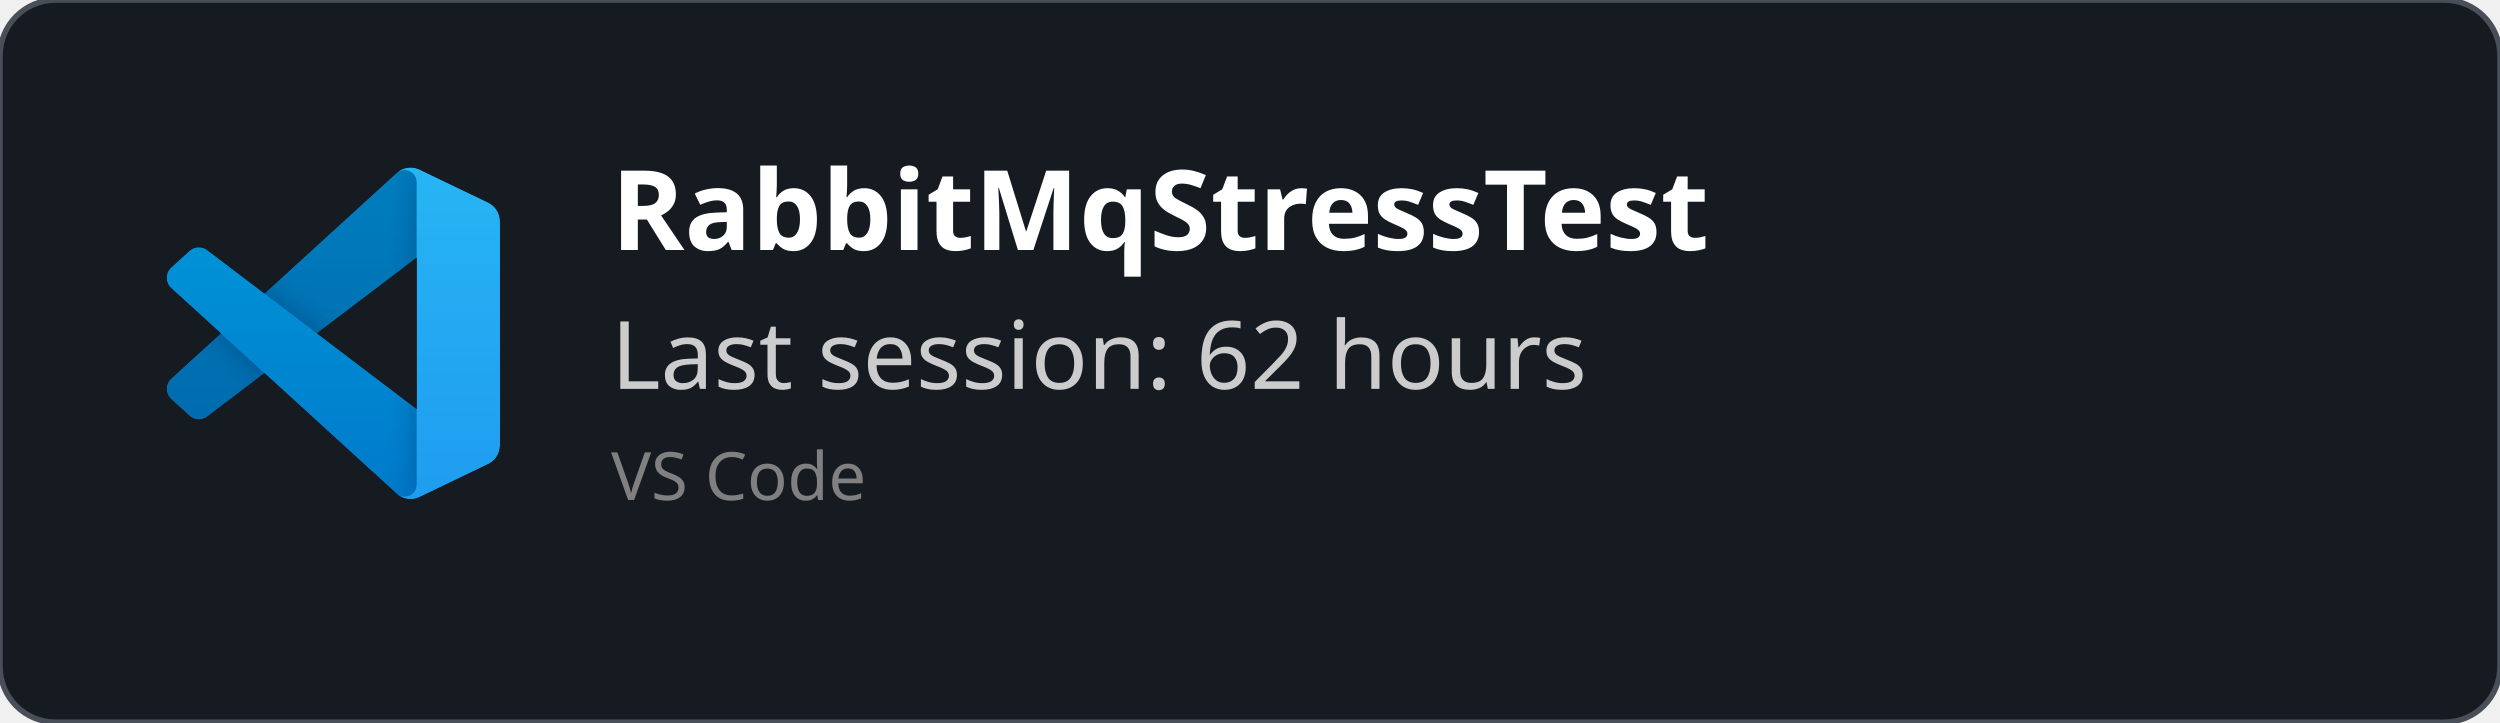
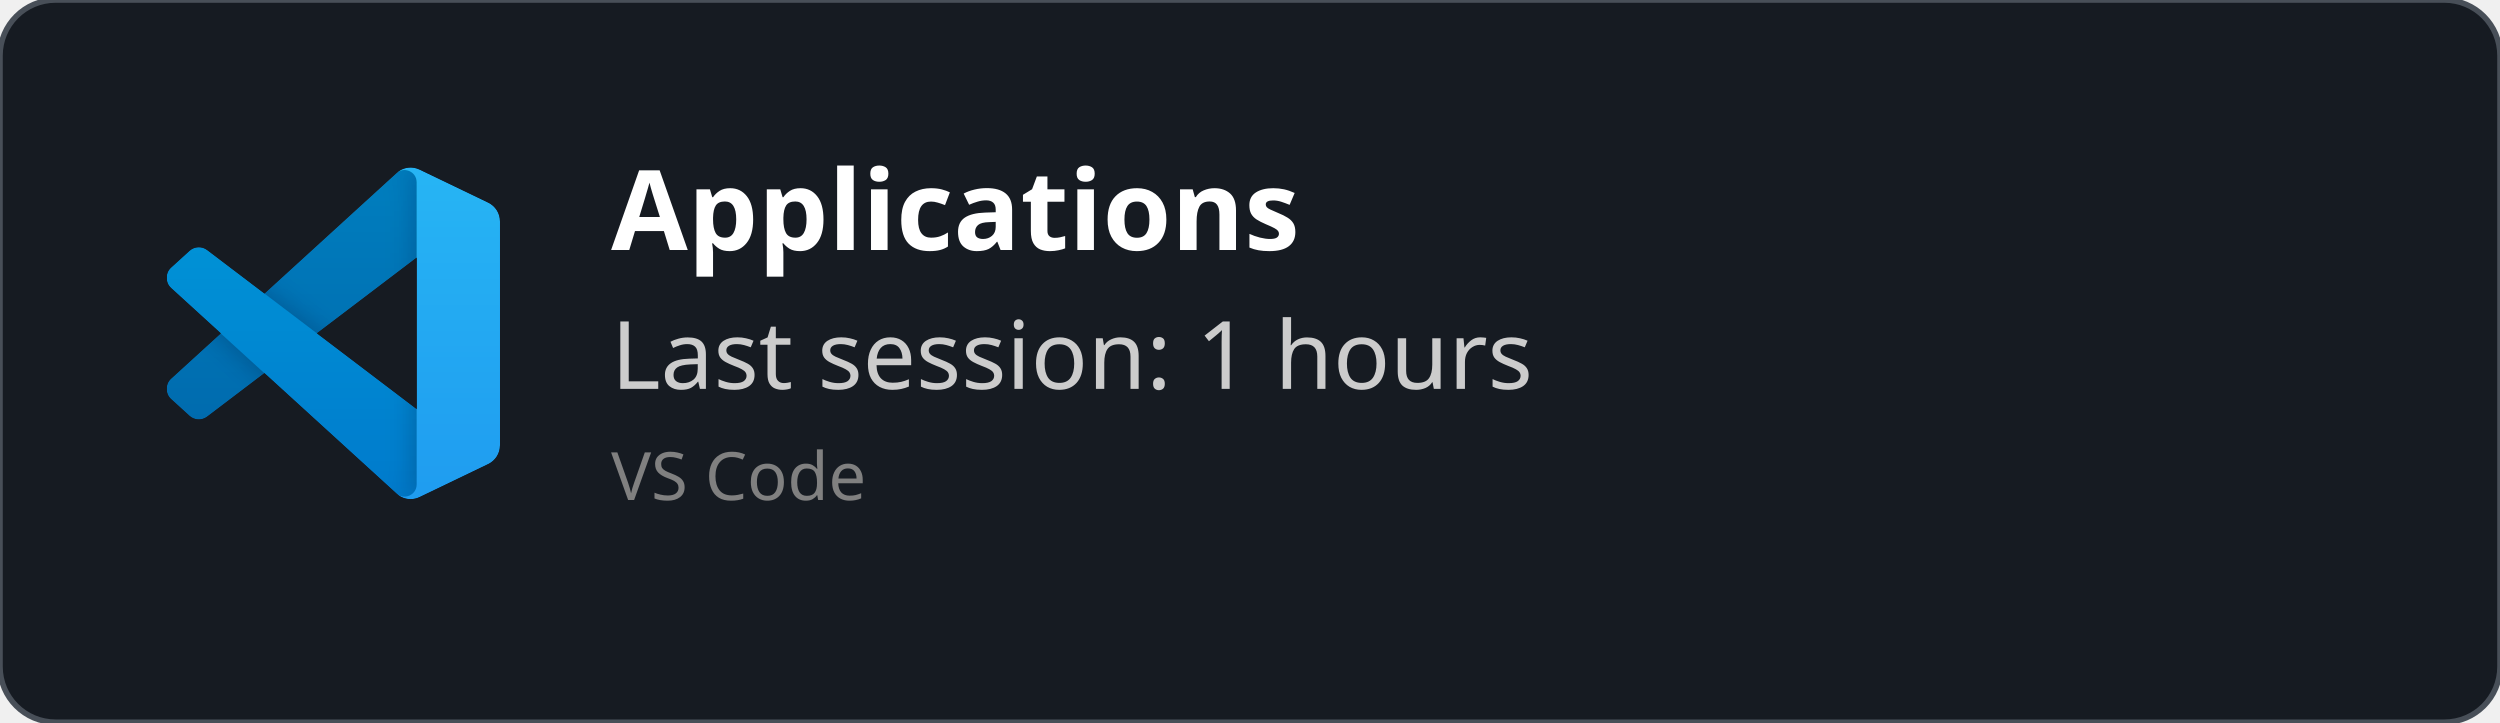
<svg xmlns="http://www.w3.org/2000/svg" width="450" height="130" viewBox="0 0 450 130" fill="none" role="img">
  <style>
    *{
        font-family: 'Segoe UI', Ubuntu, monospace
    }
    </style>
  <defs>
    <clipPath id="horizontalClip" x="20" y="20" width="500" height="200">
      <rect x="90" y="20" width="300" height="50" />
    </clipPath>
  </defs>
  <rect width="450" height="130" fill="rgba(22,27,34)" stroke="#484f58" stroke-width="1" fill-opacity="1" stroke-opacity="1" x="0" y="0" rx="10px" ry="10px">
    </rect>
  <svg width="60" height="60" x="30" y="30" viewBox="0 0 100 100" fill="none" id="vscode">
    <mask id="mask0" mask-type="alpha" maskUnits="userSpaceOnUse" x="0" y="0" width="100" height="100">
      <path fill-rule="evenodd" clip-rule="evenodd" d="M70.912 99.317C72.487 99.931 74.283 99.891 75.873 99.126L96.461 89.22C98.624 88.179 100 85.989 100 83.587V16.413C100 14.011 98.624 11.822 96.461 10.781L75.873 0.874C73.786 -0.13 71.345 0.116 69.513 1.447C69.252 1.637 69.003 1.849 68.769 2.083L29.355 38.041L12.187 25.01C10.589 23.797 8.354 23.896 6.869 25.246L1.363 30.255C-0.453 31.906 -0.455 34.763 1.359 36.417L16.247 50L1.359 63.583C-0.455 65.237 -0.453 68.094 1.363 69.745L6.869 74.754C8.354 76.104 10.589 76.204 12.187 74.99L29.355 61.959L68.769 97.917C69.392 98.541 70.125 99.01 70.912 99.317ZM75.015 27.299L45.109 50L75.015 72.701V27.299Z" fill="white" />
    </mask>
    <g mask="url(#mask0)">
      <path d="M96.461 10.796L75.857 0.876C73.472 -0.273 70.622 0.212 68.75 2.083L1.299 63.583C-0.516 65.237 -0.514 68.094 1.303 69.745L6.813 74.754C8.298 76.104 10.535 76.204 12.134 74.99L93.361 13.37C96.086 11.303 100 13.246 100 16.667V16.427C100 14.027 98.625 11.838 96.461 10.796Z" fill="#0065A9" />
      <g filter="url(#filter0_d)">
        <path d="M96.461 89.204L75.857 99.124C73.472 100.273 70.622 99.788 68.75 97.917L1.299 36.417C-0.516 34.763 -0.514 31.906 1.303 30.255L6.813 25.246C8.298 23.896 10.535 23.796 12.134 25.009L93.361 86.63C96.086 88.697 100 86.754 100 83.333V83.573C100 85.974 98.625 88.162 96.461 89.204Z" fill="#007ACC" />
      </g>
      <g filter="url(#filter1_d)">
        <path d="M75.858 99.126C73.472 100.274 70.622 99.788 68.75 97.917C71.056 100.223 75 98.59 75 95.328V4.672C75 1.41 71.056 -0.223 68.75 2.083C70.622 0.211 73.472 -0.274 75.858 0.874L96.459 10.781C98.623 11.822 100 14.011 100 16.413V83.587C100 85.989 98.623 88.179 96.459 89.22L75.858 99.126Z" fill="#1F9CF0" />
      </g>
      <g style="mix-blend-mode:overlay" opacity="0.25">
        <path fill-rule="evenodd" clip-rule="evenodd" d="M70.851 99.317C72.426 99.931 74.222 99.891 75.812 99.126L96.4 89.22C98.563 88.179 99.939 85.989 99.939 83.587V16.413C99.939 14.011 98.564 11.822 96.4 10.781L75.812 0.874C73.725 -0.13 71.284 0.116 69.453 1.447C69.191 1.637 68.942 1.849 68.708 2.083L29.294 38.041L12.126 25.01C10.528 23.796 8.293 23.896 6.809 25.246L1.302 30.255C-0.513 31.906 -0.515 34.763 1.298 36.417L16.186 50L1.298 63.583C-0.515 65.237 -0.513 68.094 1.302 69.745L6.809 74.754C8.293 76.104 10.528 76.204 12.126 74.99L29.294 61.959L68.708 97.917C69.332 98.54 70.064 99.01 70.851 99.317ZM74.954 27.299L45.048 50L74.954 72.701V27.299Z" fill="url(#paint0_linear)" />
      </g>
    </g>
    <defs>
      <filter id="filter0_d" x="-8.394" y="15.829" width="116.727" height="92.246" filterUnits="userSpaceOnUse" color-interpolation-filters="sRGB">
        <feFlood flood-opacity="0" result="BackgroundImageFix" />
        <feColorMatrix in="SourceAlpha" type="matrix" values="0 0 0 0 0 0 0 0 0 0 0 0 0 0 0 0 0 0 127 0" />
        <feOffset />
        <feGaussianBlur stdDeviation="4.167" />
        <feColorMatrix type="matrix" values="0 0 0 0 0 0 0 0 0 0 0 0 0 0 0 0 0 0 0.25 0" />
        <feBlend mode="overlay" in2="BackgroundImageFix" result="effect1_dropShadow" />
        <feBlend mode="normal" in="SourceGraphic" in2="effect1_dropShadow" result="shape" />
      </filter>
      <filter id="filter1_d" x="60.417" y="-8.076" width="47.917" height="116.151" filterUnits="userSpaceOnUse" color-interpolation-filters="sRGB">
        <feFlood flood-opacity="0" result="BackgroundImageFix" />
        <feColorMatrix in="SourceAlpha" type="matrix" values="0 0 0 0 0 0 0 0 0 0 0 0 0 0 0 0 0 0 127 0" />
        <feOffset />
        <feGaussianBlur stdDeviation="4.167" />
        <feColorMatrix type="matrix" values="0 0 0 0 0 0 0 0 0 0 0 0 0 0 0 0 0 0 0.25 0" />
        <feBlend mode="overlay" in2="BackgroundImageFix" result="effect1_dropShadow" />
        <feBlend mode="normal" in="SourceGraphic" in2="effect1_dropShadow" result="shape" />
      </filter>
      <linearGradient id="paint0_linear" x1="49.939" y1="0.258" x2="49.939" y2="99.742" gradientUnits="userSpaceOnUse">
        <stop stop-color="white" />
        <stop offset="1" stop-color="white" stop-opacity="0" />
      </linearGradient>
    </defs>
  </svg>
  <text x="110" y="45" font-size="20" clip-path="url(#horizontalClip)" font-weight="bold" font-family="Ubuntu" fill="white">
-     RabbitMqStressTest
+     Applications
    </text>
  <text x="110" y="70" font-size="17px" font-family="Ubuntu" fill="#ccc">
-     Last session: 62 hours
+     Last session: 1 hours
    </text>
  <text x="110" y="90" font-size="12px" font-family="Ubuntu" fill="grey">
    VS Code
    </text>
</svg>
